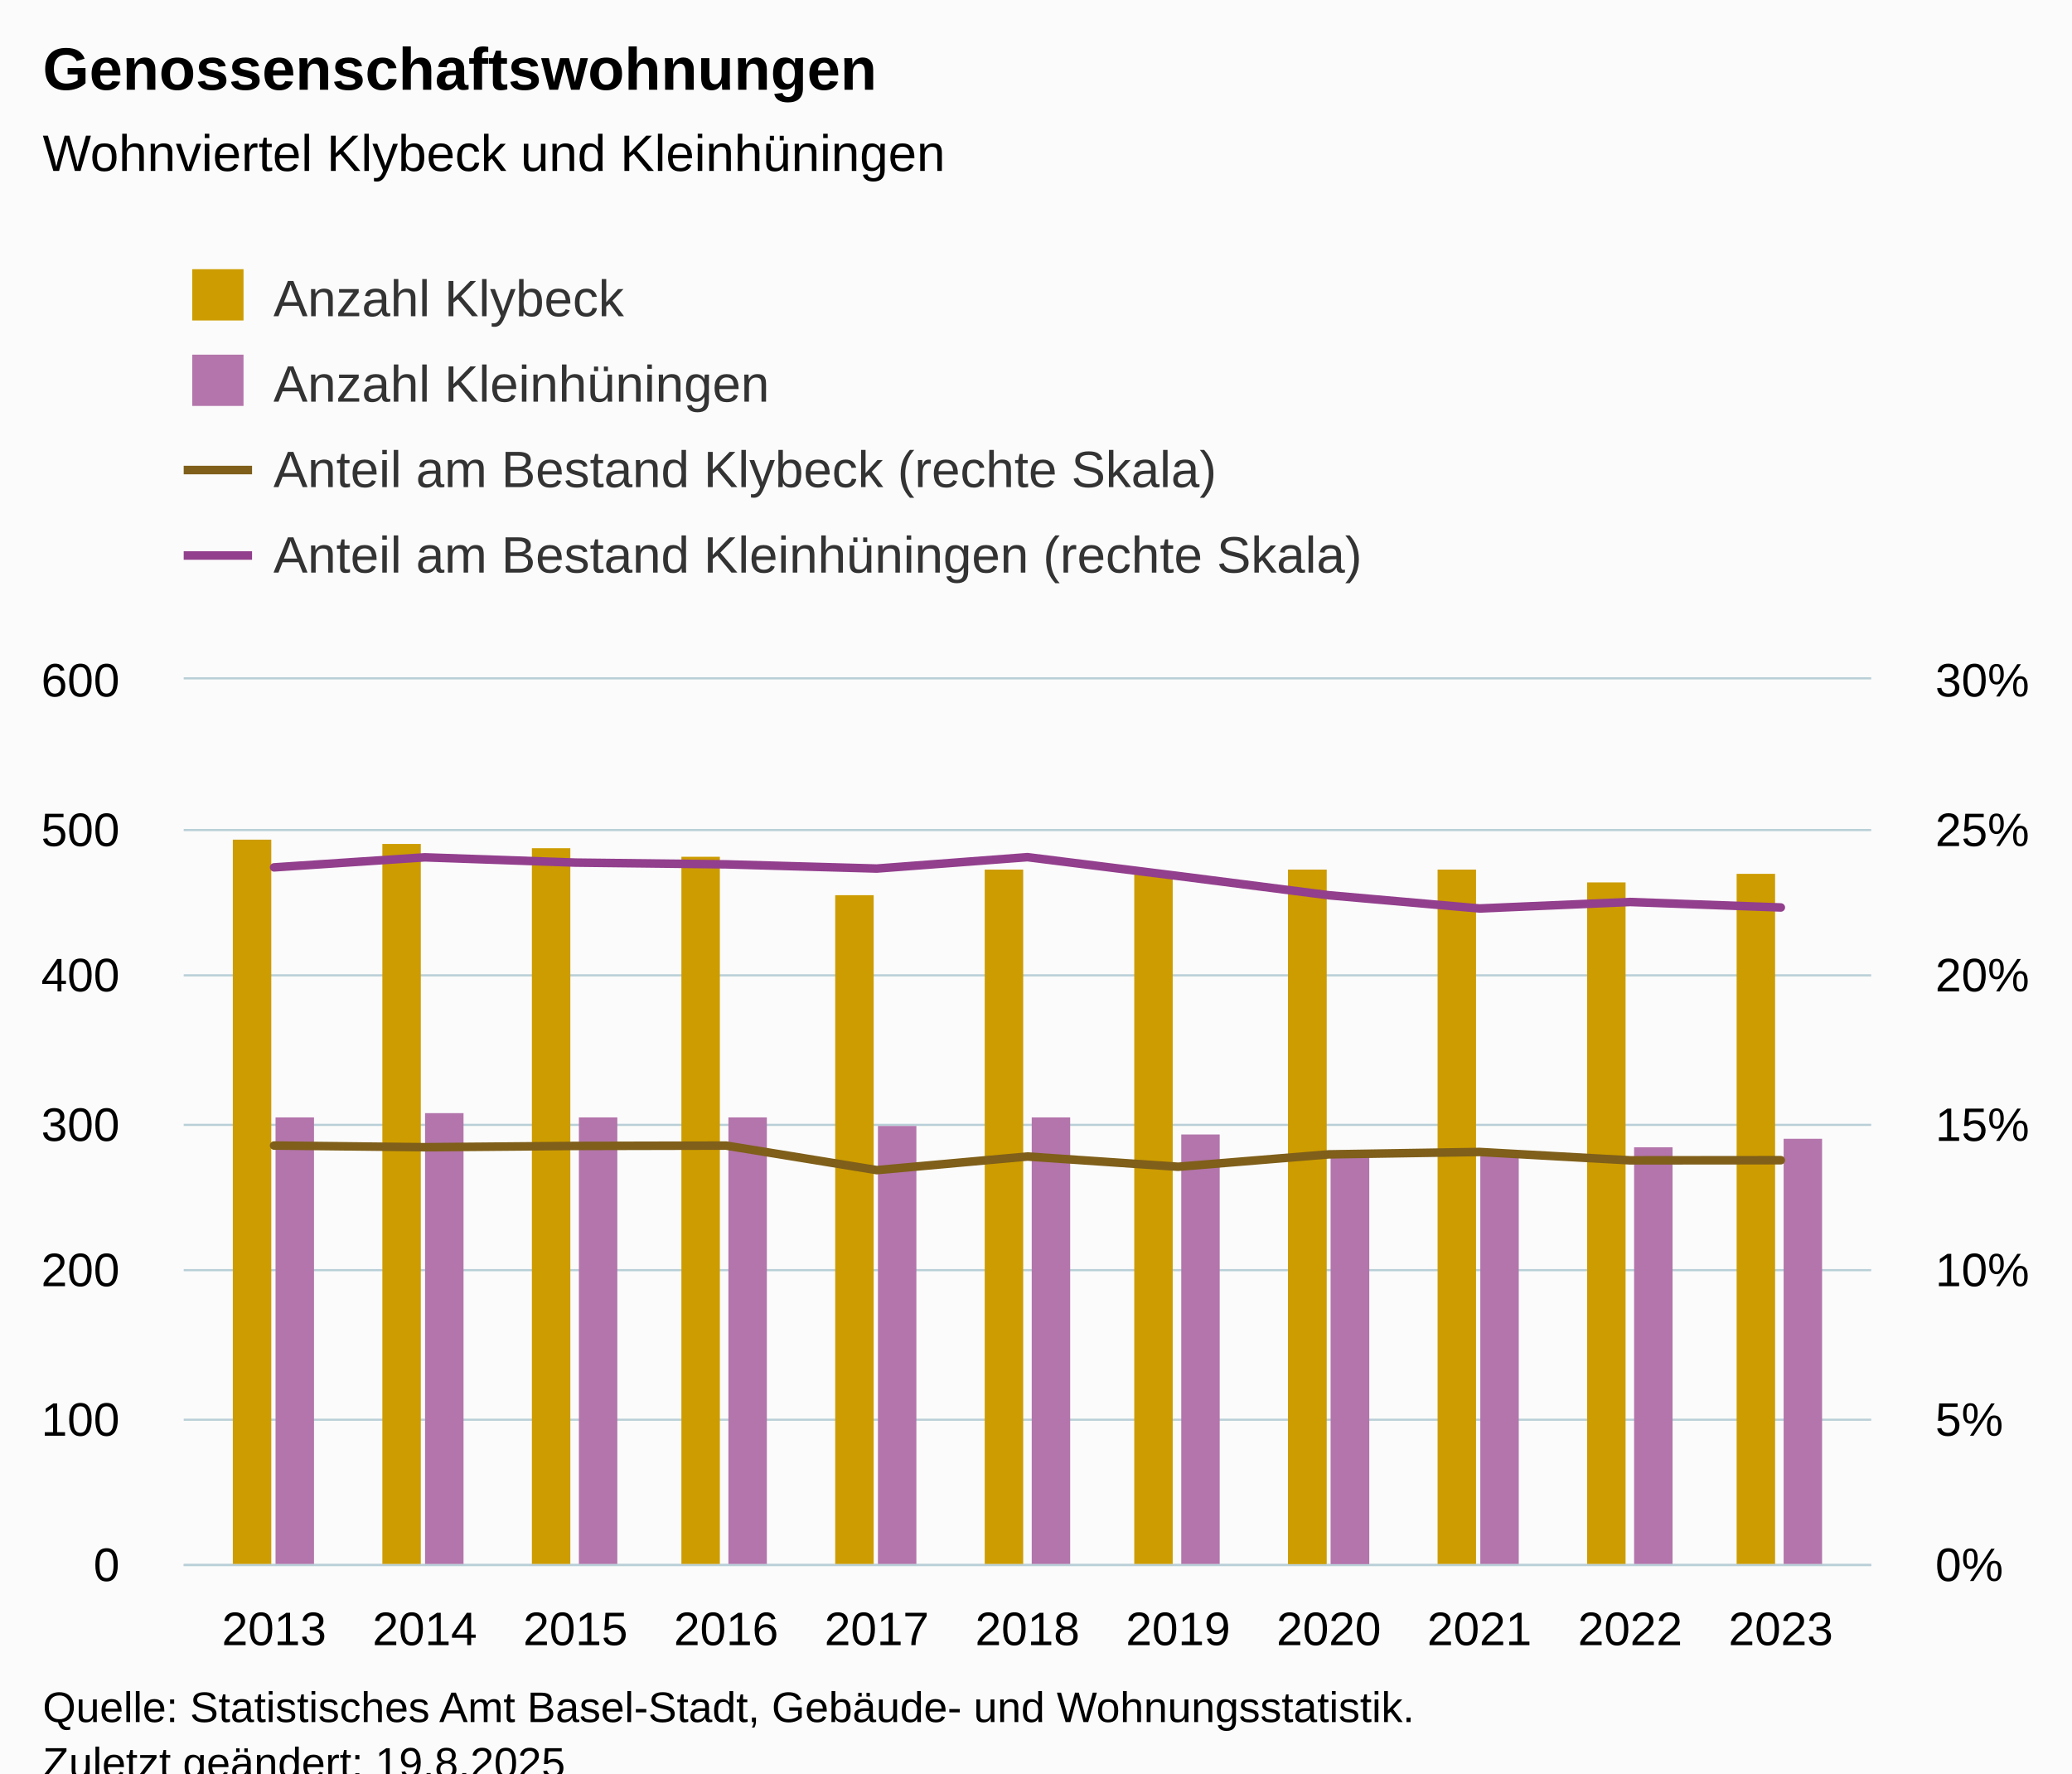
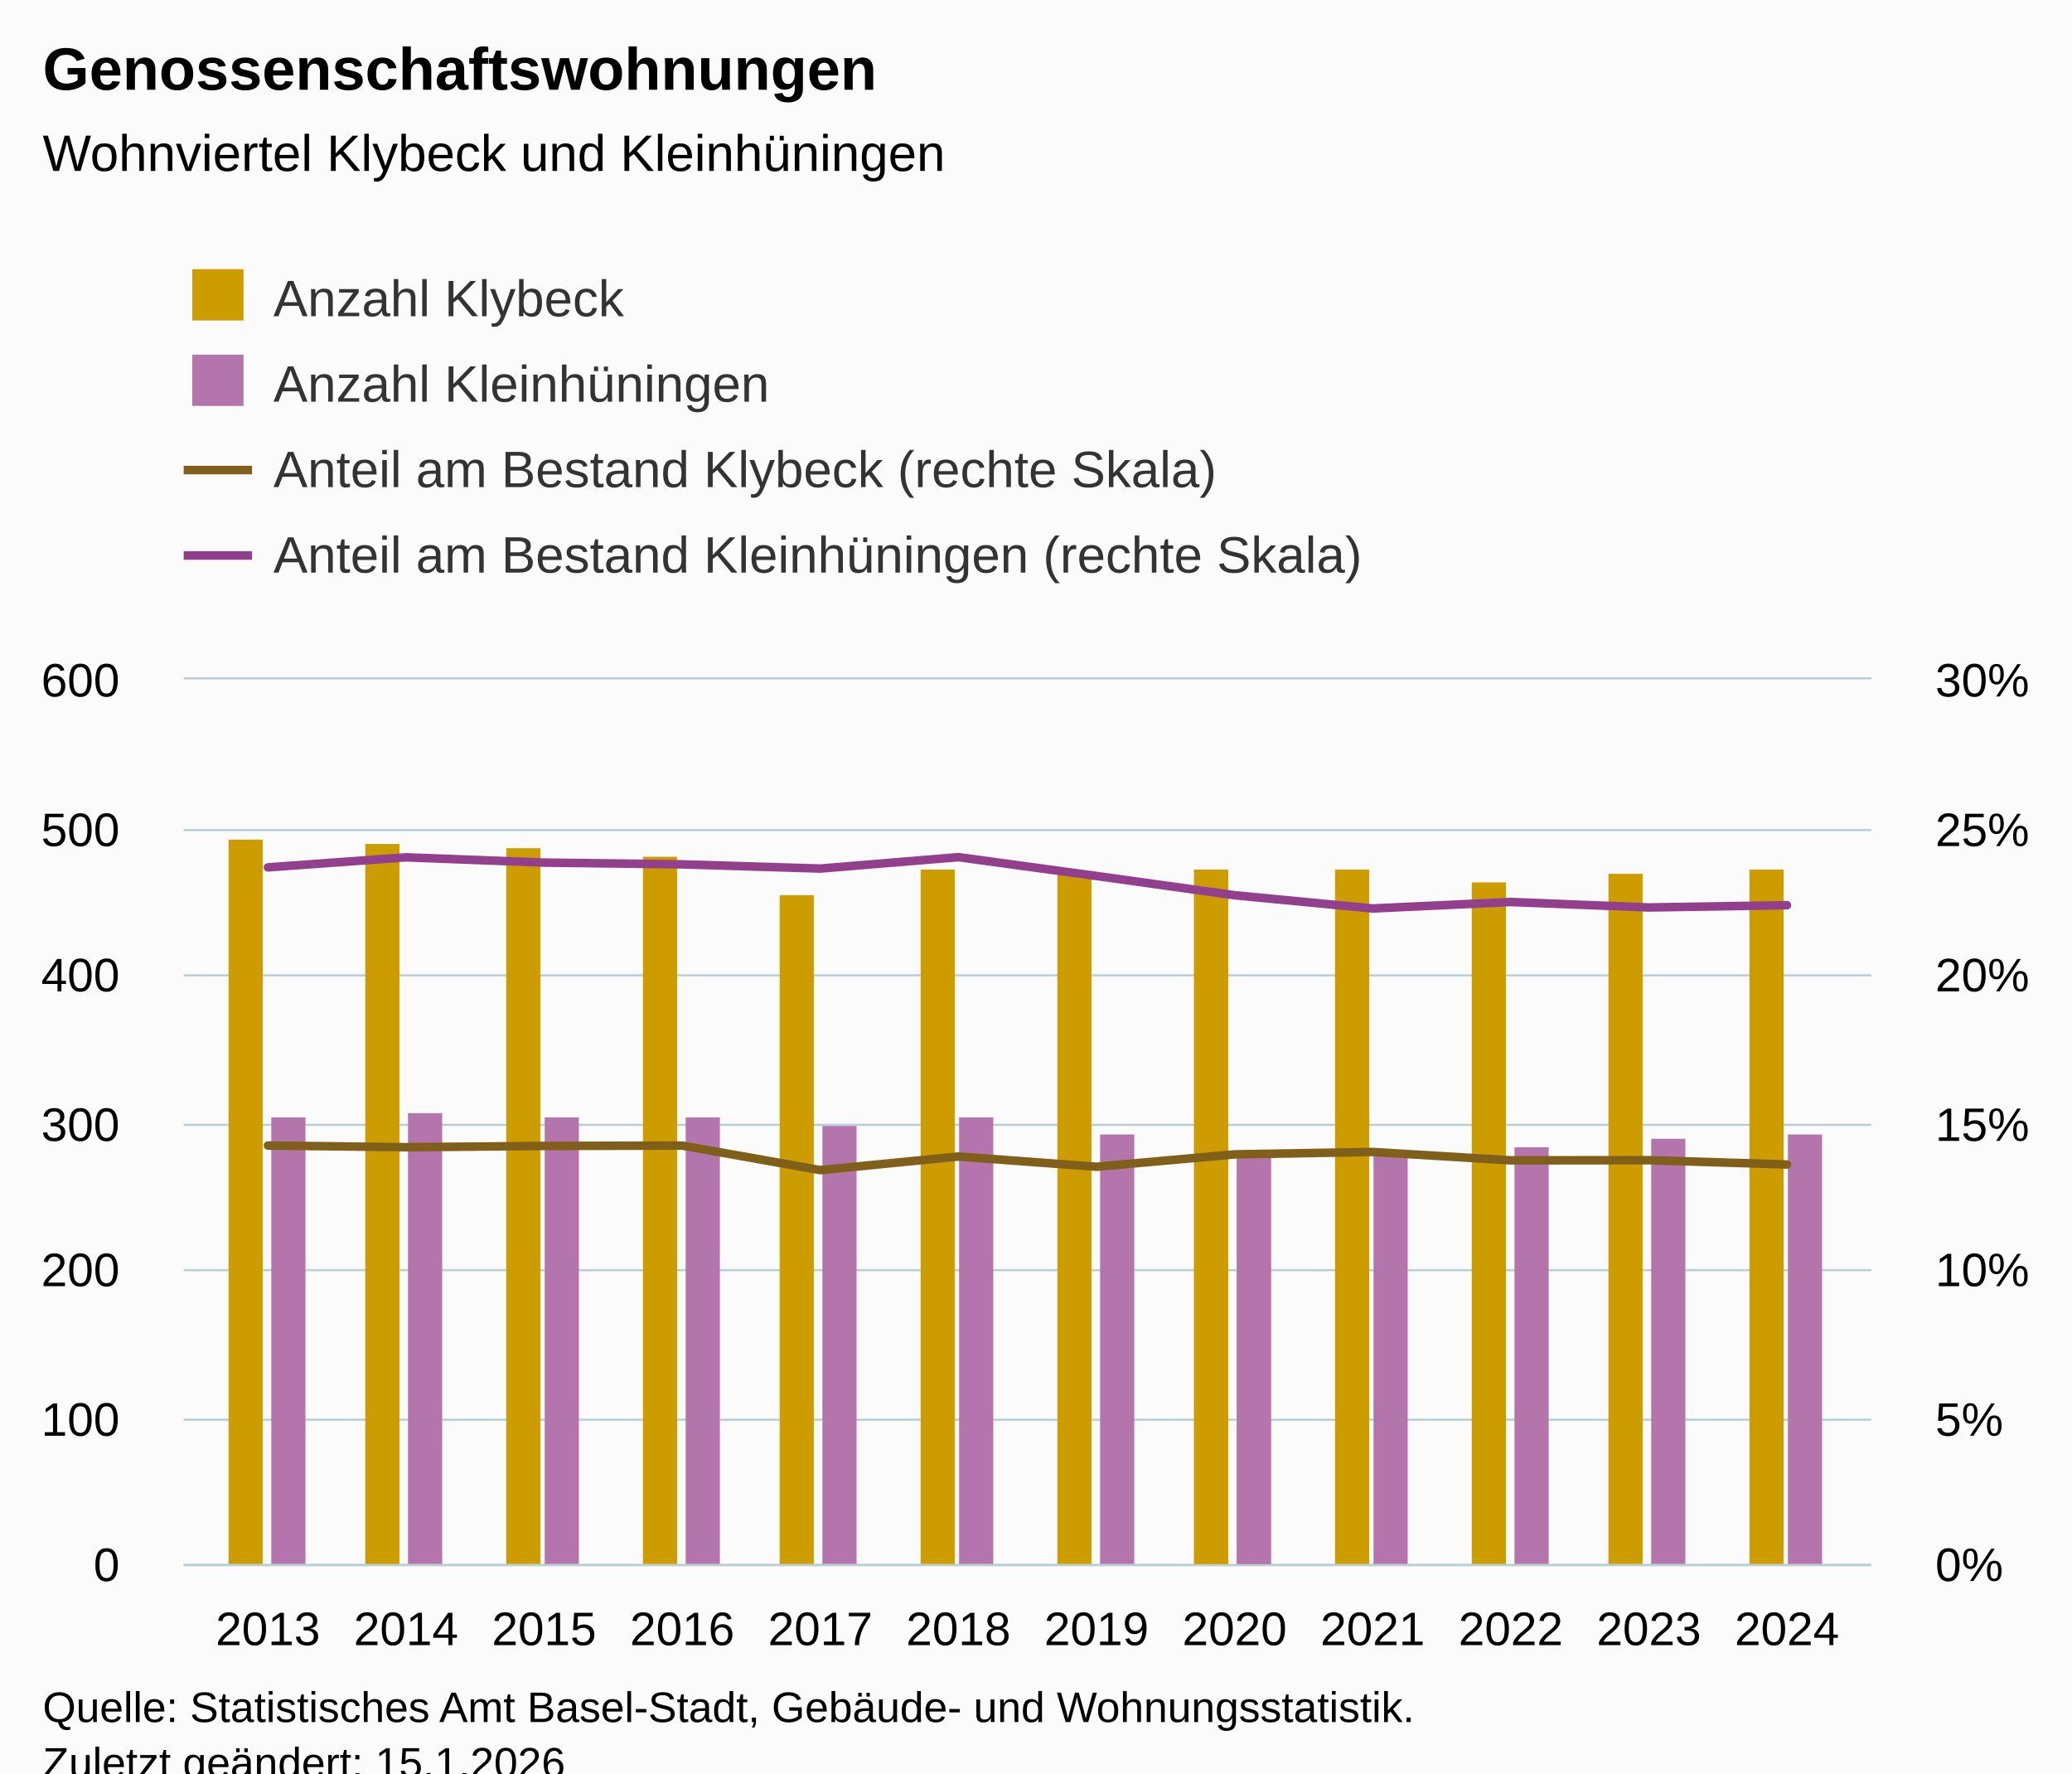
<svg xmlns="http://www.w3.org/2000/svg" version="1.1" class="highcharts-root" style="font-family:Arial;font-size:12px;" viewBox="0 0 485 415">
  <defs>
-     <clipPath id="highcharts-ie4qz2l-57-">
+     <clipPath id="highcharts-a2im4gw-61-">
      <rect x="0" y="0" width="395" height="207" fill="none" />
    </clipPath>
-     <clipPath id="highcharts-ie4qz2l-70-">
+     <clipPath id="highcharts-a2im4gw-75-">
      <rect x="0" y="0" width="395" height="207" fill="none" />
    </clipPath>
-     <clipPath id="highcharts-ie4qz2l-95-">
+     <clipPath id="highcharts-a2im4gw-102-">
      <rect x="0" y="0" width="395" height="207" fill="none" />
    </clipPath>
-     <clipPath id="highcharts-ie4qz2l-108-">
+     <clipPath id="highcharts-a2im4gw-116-">
      <rect x="43" y="159" width="395" height="207" fill="none" />
    </clipPath>
  </defs>
  <rect fill="#fbfbfb" class="highcharts-background" x="0" y="0" width="485" height="428" rx="0" ry="0" />
  <rect fill="none" class="highcharts-plot-background" x="43" y="159" width="395" height="207" />
  <g class="highcharts-pane-group" data-z-index="0" />
  <g class="highcharts-grid highcharts-xaxis-grid" data-z-index="1">
-     <path fill="none" data-z-index="1" class="highcharts-grid-line" d="M 63.5 159 L 63.5 366" opacity="1" />
-     <path fill="none" data-z-index="1" class="highcharts-grid-line" d="M 98.5 159 L 98.5 366" opacity="1" />
-     <path fill="none" data-z-index="1" class="highcharts-grid-line" d="M 134.5 159 L 134.5 366" opacity="1" />
-     <path fill="none" data-z-index="1" class="highcharts-grid-line" d="M 169.5 159 L 169.5 366" opacity="1" />
-     <path fill="none" data-z-index="1" class="highcharts-grid-line" d="M 204.5 159 L 204.5 366" opacity="1" />
-     <path fill="none" data-z-index="1" class="highcharts-grid-line" d="M 240.5 159 L 240.5 366" opacity="1" />
-     <path fill="none" data-z-index="1" class="highcharts-grid-line" d="M 275.5 159 L 275.5 366" opacity="1" />
-     <path fill="none" data-z-index="1" class="highcharts-grid-line" d="M 310.5 159 L 310.5 366" opacity="1" />
-     <path fill="none" data-z-index="1" class="highcharts-grid-line" d="M 345.5 159 L 345.5 366" opacity="1" />
-     <path fill="none" data-z-index="1" class="highcharts-grid-line" d="M 381.5 159 L 381.5 366" opacity="1" />
-     <path fill="none" data-z-index="1" class="highcharts-grid-line" d="M 416.5 159 L 416.5 366" opacity="1" />
+     <path fill="none" data-z-index="1" class="highcharts-grid-line" d="M 62.5 159 L 62.5 366" opacity="1" />
+     <path fill="none" data-z-index="1" class="highcharts-grid-line" d="M 94.5 159 L 94.5 366" opacity="1" />
+     <path fill="none" data-z-index="1" class="highcharts-grid-line" d="M 126.5 159 L 126.5 366" opacity="1" />
+     <path fill="none" data-z-index="1" class="highcharts-grid-line" d="M 159.5 159 L 159.5 366" opacity="1" />
+     <path fill="none" data-z-index="1" class="highcharts-grid-line" d="M 191.5 159 L 191.5 366" opacity="1" />
+     <path fill="none" data-z-index="1" class="highcharts-grid-line" d="M 223.5 159 L 223.5 366" opacity="1" />
+     <path fill="none" data-z-index="1" class="highcharts-grid-line" d="M 256.5 159 L 256.5 366" opacity="1" />
+     <path fill="none" data-z-index="1" class="highcharts-grid-line" d="M 288.5 159 L 288.5 366" opacity="1" />
+     <path fill="none" data-z-index="1" class="highcharts-grid-line" d="M 320.5 159 L 320.5 366" opacity="1" />
+     <path fill="none" data-z-index="1" class="highcharts-grid-line" d="M 353.5 159 L 353.5 366" opacity="1" />
+     <path fill="none" data-z-index="1" class="highcharts-grid-line" d="M 385.5 159 L 385.5 366" opacity="1" />
+     <path fill="none" data-z-index="1" class="highcharts-grid-line" d="M 417.5 159 L 417.5 366" opacity="1" />
  </g>
  <g class="highcharts-grid highcharts-yaxis-grid" data-z-index="1">
    <path fill="none" stroke="#B9CFD7" stroke-width="0.5" data-z-index="1" class="highcharts-grid-line" d="M 43 366.25 L 438 366.25" opacity="1" />
    <path fill="none" stroke="#B9CFD7" stroke-width="0.5" data-z-index="1" class="highcharts-grid-line" d="M 43 332.25 L 438 332.25" opacity="1" />
    <path fill="none" stroke="#B9CFD7" stroke-width="0.5" data-z-index="1" class="highcharts-grid-line" d="M 43 297.25 L 438 297.25" opacity="1" />
    <path fill="none" stroke="#B9CFD7" stroke-width="0.5" data-z-index="1" class="highcharts-grid-line" d="M 43 263.25 L 438 263.25" opacity="1" />
    <path fill="none" stroke="#B9CFD7" stroke-width="0.5" data-z-index="1" class="highcharts-grid-line" d="M 43 228.25 L 438 228.25" opacity="1" />
    <path fill="none" stroke="#B9CFD7" stroke-width="0.5" data-z-index="1" class="highcharts-grid-line" d="M 43 194.25 L 438 194.25" opacity="1" />
    <path fill="none" stroke="#B9CFD7" stroke-width="0.5" data-z-index="1" class="highcharts-grid-line" d="M 43 158.75 L 438 158.75" opacity="1" />
  </g>
  <g class="highcharts-grid highcharts-yaxis-grid" data-z-index="1">
    <path fill="none" data-z-index="1" class="highcharts-grid-line" d="M 43 366.5 L 438 366.5" opacity="1" />
    <path fill="none" data-z-index="1" class="highcharts-grid-line" d="M 43 332.5 L 438 332.5" opacity="1" />
    <path fill="none" data-z-index="1" class="highcharts-grid-line" d="M 43 297.5 L 438 297.5" opacity="1" />
    <path fill="none" data-z-index="1" class="highcharts-grid-line" d="M 43 263.5 L 438 263.5" opacity="1" />
    <path fill="none" data-z-index="1" class="highcharts-grid-line" d="M 43 228.5 L 438 228.5" opacity="1" />
    <path fill="none" data-z-index="1" class="highcharts-grid-line" d="M 43 194.5 L 438 194.5" opacity="1" />
    <path fill="none" data-z-index="1" class="highcharts-grid-line" d="M 43 159.5 L 438 159.5" opacity="1" />
  </g>
  <rect fill="none" class="highcharts-plot-border" data-z-index="1" x="43" y="159" width="395" height="207" />
  <g class="highcharts-axis highcharts-xaxis" data-z-index="2">
    <path fill="none" class="highcharts-axis-line" stroke="#B9CFD7" stroke-width="0.5" data-z-index="7" d="M 43 366.25 L 438 366.25" />
  </g>
  <g class="highcharts-axis highcharts-yaxis" data-z-index="2">
    <path fill="none" class="highcharts-axis-line" data-z-index="7" d="M 43 159 L 43 366" />
  </g>
  <g class="highcharts-axis highcharts-yaxis" data-z-index="2">
    <path fill="none" class="highcharts-axis-line" data-z-index="7" d="M 438 159 L 438 366" />
  </g>
  <g class="highcharts-series-group" data-z-index="3">
-     <g class="highcharts-series highcharts-series-0 highcharts-column-series" data-z-index="0.1" opacity="1" transform="translate(43,159) scale(1 1)" clip-path="url(#highcharts-ie4qz2l-70-)">
-       <rect x="11.5" y="37.5" width="9" height="170" fill="#cd9c00" stroke="#ffffff" stroke-width="1e-7" opacity="1" class="highcharts-point" />
-       <rect x="46.5" y="38.5" width="9" height="169" fill="#cd9c00" stroke="#ffffff" stroke-width="1e-7" opacity="1" class="highcharts-point" />
-       <rect x="81.5" y="39.5" width="9" height="168" fill="#cd9c00" stroke="#ffffff" stroke-width="1e-7" opacity="1" class="highcharts-point" />
-       <rect x="116.5" y="41.5" width="9" height="166" fill="#cd9c00" stroke="#ffffff" stroke-width="1e-7" opacity="1" class="highcharts-point" />
-       <rect x="152.5" y="50.5" width="9" height="157" fill="#cd9c00" stroke="#ffffff" stroke-width="1e-7" opacity="1" class="highcharts-point" />
-       <rect x="187.5" y="44.5" width="9" height="163" fill="#cd9c00" stroke="#ffffff" stroke-width="1e-7" opacity="1" class="highcharts-point" />
-       <rect x="222.5" y="45.5" width="9" height="162" fill="#cd9c00" stroke="#ffffff" stroke-width="1e-7" opacity="1" class="highcharts-point" />
-       <rect x="258.5" y="44.5" width="9" height="163" fill="#cd9c00" stroke="#ffffff" stroke-width="1e-7" opacity="1" class="highcharts-point" />
-       <rect x="258.5" y="44.5" width="9" height="163" fill="#cd9c00" stroke="#ffffff" stroke-width="1e-7" opacity="1" class="highcharts-point" />
-       <rect x="293.5" y="44.5" width="9" height="163" fill="#cd9c00" stroke="#ffffff" stroke-width="1e-7" opacity="1" class="highcharts-point" />
-       <rect x="328.5" y="47.5" width="9" height="160" fill="#cd9c00" stroke="#ffffff" stroke-width="1e-7" opacity="1" class="highcharts-point" />
-       <rect x="363.5" y="45.5" width="9" height="162" fill="#cd9c00" stroke="#ffffff" stroke-width="1e-7" opacity="1" class="highcharts-point" />
+     <g class="highcharts-series highcharts-series-0 highcharts-column-series" data-z-index="0.1" opacity="1" transform="translate(43,159) scale(1 1)" clip-path="url(#highcharts-a2im4gw-75-)">
+       <rect x="10.5" y="37.5" width="8" height="170" fill="#cd9c00" stroke="#ffffff" stroke-width="1e-7" opacity="1" class="highcharts-point" />
+       <rect x="42.5" y="38.5" width="8" height="169" fill="#cd9c00" stroke="#ffffff" stroke-width="1e-7" opacity="1" class="highcharts-point" />
+       <rect x="75.5" y="39.5" width="8" height="168" fill="#cd9c00" stroke="#ffffff" stroke-width="1e-7" opacity="1" class="highcharts-point" />
+       <rect x="107.5" y="41.5" width="8" height="166" fill="#cd9c00" stroke="#ffffff" stroke-width="1e-7" opacity="1" class="highcharts-point" />
+       <rect x="139.5" y="50.5" width="8" height="157" fill="#cd9c00" stroke="#ffffff" stroke-width="1e-7" opacity="1" class="highcharts-point" />
+       <rect x="172.5" y="44.5" width="8" height="163" fill="#cd9c00" stroke="#ffffff" stroke-width="1e-7" opacity="1" class="highcharts-point" />
+       <rect x="204.5" y="45.5" width="8" height="162" fill="#cd9c00" stroke="#ffffff" stroke-width="1e-7" opacity="1" class="highcharts-point" />
+       <rect x="236.5" y="44.5" width="8" height="163" fill="#cd9c00" stroke="#ffffff" stroke-width="1e-7" opacity="1" class="highcharts-point" />
+       <rect x="236.5" y="44.5" width="8" height="163" fill="#cd9c00" stroke="#ffffff" stroke-width="1e-7" opacity="1" class="highcharts-point" />
+       <rect x="269.5" y="44.5" width="8" height="163" fill="#cd9c00" stroke="#ffffff" stroke-width="1e-7" opacity="1" class="highcharts-point" />
+       <rect x="301.5" y="47.5" width="8" height="160" fill="#cd9c00" stroke="#ffffff" stroke-width="1e-7" opacity="1" class="highcharts-point" />
+       <rect x="333.5" y="45.5" width="8" height="162" fill="#cd9c00" stroke="#ffffff" stroke-width="1e-7" opacity="1" class="highcharts-point" />
+       <rect x="366.5" y="44.5" width="8" height="163" fill="#cd9c00" stroke="#ffffff" stroke-width="1e-7" opacity="1" class="highcharts-point" />
    </g>
    <g class="highcharts-markers highcharts-series-0 highcharts-column-series" data-z-index="0.1" opacity="1" transform="translate(43,159) scale(1 1)" clip-path="none" />
-     <g class="highcharts-series highcharts-series-1 highcharts-column-series" data-z-index="0.1" opacity="1" transform="translate(43,159) scale(1 1)" clip-path="url(#highcharts-ie4qz2l-70-)">
-       <rect x="21.5" y="102.5" width="9" height="105" fill="#b375ab" stroke="#ffffff" stroke-width="1e-7" opacity="1" class="highcharts-point" />
-       <rect x="56.5" y="101.5" width="9" height="106" fill="#b375ab" stroke="#ffffff" stroke-width="1e-7" opacity="1" class="highcharts-point" />
-       <rect x="92.5" y="102.5" width="9" height="105" fill="#b375ab" stroke="#ffffff" stroke-width="1e-7" opacity="1" class="highcharts-point" />
-       <rect x="127.5" y="102.5" width="9" height="105" fill="#b375ab" stroke="#ffffff" stroke-width="1e-7" opacity="1" class="highcharts-point" />
-       <rect x="162.5" y="104.5" width="9" height="103" fill="#b375ab" stroke="#ffffff" stroke-width="1e-7" opacity="1" class="highcharts-point" />
-       <rect x="198.5" y="102.5" width="9" height="105" fill="#b375ab" stroke="#ffffff" stroke-width="1e-7" opacity="1" class="highcharts-point" />
-       <rect x="233.5" y="106.5" width="9" height="101" fill="#b375ab" stroke="#ffffff" stroke-width="1e-7" opacity="1" class="highcharts-point" />
-       <rect x="268.5" y="110.5" width="9" height="97" fill="#b375ab" stroke="#ffffff" stroke-width="1e-7" opacity="1" class="highcharts-point" />
-       <rect x="268.5" y="110.5" width="9" height="97" fill="#b375ab" stroke="#ffffff" stroke-width="1e-7" opacity="1" class="highcharts-point" />
-       <rect x="303.5" y="111.5" width="9" height="96" fill="#b375ab" stroke="#ffffff" stroke-width="1e-7" opacity="1" class="highcharts-point" />
-       <rect x="339.5" y="109.5" width="9" height="98" fill="#b375ab" stroke="#ffffff" stroke-width="1e-7" opacity="1" class="highcharts-point" />
-       <rect x="374.5" y="107.5" width="9" height="100" fill="#b375ab" stroke="#ffffff" stroke-width="1e-7" opacity="1" class="highcharts-point" />
+     <g class="highcharts-series highcharts-series-1 highcharts-column-series" data-z-index="0.1" opacity="1" transform="translate(43,159) scale(1 1)" clip-path="url(#highcharts-a2im4gw-75-)">
+       <rect x="20.5" y="102.5" width="8" height="105" fill="#b375ab" stroke="#ffffff" stroke-width="1e-7" opacity="1" class="highcharts-point" />
+       <rect x="52.5" y="101.5" width="8" height="106" fill="#b375ab" stroke="#ffffff" stroke-width="1e-7" opacity="1" class="highcharts-point" />
+       <rect x="84.5" y="102.5" width="8" height="105" fill="#b375ab" stroke="#ffffff" stroke-width="1e-7" opacity="1" class="highcharts-point" />
+       <rect x="117.5" y="102.5" width="8" height="105" fill="#b375ab" stroke="#ffffff" stroke-width="1e-7" opacity="1" class="highcharts-point" />
+       <rect x="149.5" y="104.5" width="8" height="103" fill="#b375ab" stroke="#ffffff" stroke-width="1e-7" opacity="1" class="highcharts-point" />
+       <rect x="181.5" y="102.5" width="8" height="105" fill="#b375ab" stroke="#ffffff" stroke-width="1e-7" opacity="1" class="highcharts-point" />
+       <rect x="214.5" y="106.5" width="8" height="101" fill="#b375ab" stroke="#ffffff" stroke-width="1e-7" opacity="1" class="highcharts-point" />
+       <rect x="246.5" y="110.5" width="8" height="97" fill="#b375ab" stroke="#ffffff" stroke-width="1e-7" opacity="1" class="highcharts-point" />
+       <rect x="246.5" y="110.5" width="8" height="97" fill="#b375ab" stroke="#ffffff" stroke-width="1e-7" opacity="1" class="highcharts-point" />
+       <rect x="278.5" y="111.5" width="8" height="96" fill="#b375ab" stroke="#ffffff" stroke-width="1e-7" opacity="1" class="highcharts-point" />
+       <rect x="311.5" y="109.5" width="8" height="98" fill="#b375ab" stroke="#ffffff" stroke-width="1e-7" opacity="1" class="highcharts-point" />
+       <rect x="343.5" y="107.5" width="8" height="100" fill="#b375ab" stroke="#ffffff" stroke-width="1e-7" opacity="1" class="highcharts-point" />
+       <rect x="375.5" y="106.5" width="8" height="101" fill="#b375ab" stroke="#ffffff" stroke-width="1e-7" opacity="1" class="highcharts-point" />
    </g>
    <g class="highcharts-markers highcharts-series-1 highcharts-column-series" data-z-index="0.1" opacity="1" transform="translate(43,159) scale(1 1)" clip-path="none" />
-     <g class="highcharts-series highcharts-series-2 highcharts-line-series" data-z-index="0.1" opacity="1" transform="translate(43,159) scale(1 1)" clip-path="url(#highcharts-ie4qz2l-95-)">
-       <path fill="none" d="M 21.161 109.081 L 56.429 109.478 L 91.696 109.176 L 126.964 109.096 L 162.232 114.838 L 197.5 111.654 L 232.768 114.051 L 268.036 111.15 L 268.036 111.15 L 303.304 110.588 L 338.571 112.549 L 373.839 112.515" class="highcharts-graph" data-z-index="1" stroke="#7f5f1a" stroke-width="2" stroke-linejoin="round" stroke-linecap="round" />
+     <g class="highcharts-series highcharts-series-2 highcharts-line-series" data-z-index="0.1" opacity="1" transform="translate(43,159) scale(1 1)" clip-path="url(#highcharts-a2im4gw-102-)">
+       <path fill="none" d="M 19.718 109.081 L 52.042 109.478 L 84.366 109.176 L 116.69 109.096 L 149.014 114.838 L 181.338 111.654 L 213.662 114.051 L 245.986 111.15 L 245.986 111.15 L 278.31 110.588 L 310.634 112.549 L 342.958 112.515 L 375.282 113.521" class="highcharts-graph" data-z-index="1" stroke="#7f5f1a" stroke-width="2" stroke-linejoin="round" stroke-linecap="round" />
    </g>
    <g class="highcharts-markers highcharts-series-2 highcharts-line-series" data-z-index="0.1" opacity="1" transform="translate(43,159) scale(1 1)" clip-path="none" />
-     <g class="highcharts-series highcharts-series-3 highcharts-line-series" data-z-index="0.1" opacity="1" transform="translate(43,159) scale(1 1)" clip-path="url(#highcharts-ie4qz2l-95-)">
-       <path fill="none" d="M 21.161 43.987 L 56.429 41.637 L 91.696 42.869 L 126.964 43.28 L 162.232 44.264 L 197.5 41.597 L 232.768 46 L 268.036 50.511 L 268.036 50.511 L 303.304 53.606 L 338.571 52.091 L 373.839 53.371" class="highcharts-graph" data-z-index="1" stroke="#923f8d" stroke-width="2" stroke-linejoin="round" stroke-linecap="round" />
+     <g class="highcharts-series highcharts-series-3 highcharts-line-series" data-z-index="0.1" opacity="1" transform="translate(43,159) scale(1 1)" clip-path="url(#highcharts-a2im4gw-102-)">
+       <path fill="none" d="M 19.718 43.987 L 52.042 41.637 L 84.366 42.869 L 116.69 43.28 L 149.014 44.264 L 181.338 41.597 L 213.662 46 L 245.986 50.511 L 245.986 50.511 L 278.31 53.606 L 310.634 52.091 L 342.958 53.371 L 375.282 52.845" class="highcharts-graph" data-z-index="1" stroke="#923f8d" stroke-width="2" stroke-linejoin="round" stroke-linecap="round" />
    </g>
    <g class="highcharts-markers highcharts-series-3 highcharts-line-series" data-z-index="0.1" opacity="1" transform="translate(43,159) scale(1 1)" clip-path="none" />
  </g>
  <text x="10" text-anchor="start" class="highcharts-title" data-z-index="4" style="color:#000000;font-size:14px;font-weight:bold;fill:#000000;" y="21">
    <tspan>Genossenschaftswohnungen</tspan>
  </text>
  <text x="10" text-anchor="start" class="highcharts-subtitle" data-z-index="4" style="color:#000000;font-size:12px;font-weight:normal;fill:#000000;" y="40">
    <tspan>Wohnviertel Klybeck und Kleinhüningen</tspan>
  </text>
  <text x="10" text-anchor="start" class="highcharts-caption" data-z-index="4" style="color:#666666;fill:#666666;" y="400" />
  <g class="highcharts-legend" data-z-index="7" transform="translate(35,56)">
    <rect fill="none" class="highcharts-legend-box" rx="0" ry="0" x="0" y="0" width="299" height="91" visibility="visible" />
    <g data-z-index="1">
      <g>
        <g class="highcharts-legend-item highcharts-column-series highcharts-color-undefined highcharts-series-0" data-z-index="1" transform="translate(8,3)">
          <text x="21" style="color:#333333;cursor:pointer;font-size:12px;font-weight:normal;fill:#333333;" text-anchor="start" data-z-index="2" y="15">
            <tspan>Anzahl Klybeck</tspan>
          </text>
          <rect x="2" y="4" width="12" height="12" fill="#cd9c00" class="highcharts-point" data-z-index="3" />
        </g>
        <g class="highcharts-legend-item highcharts-column-series highcharts-color-undefined highcharts-series-1" data-z-index="1" transform="translate(8,23)">
          <text x="21" y="15" style="color:#333333;cursor:pointer;font-size:12px;font-weight:normal;fill:#333333;" text-anchor="start" data-z-index="2">
            <tspan>Anzahl Kleinhüningen</tspan>
          </text>
          <rect x="2" y="4" width="12" height="12" fill="#b375ab" class="highcharts-point" data-z-index="3" />
        </g>
        <g class="highcharts-legend-item highcharts-line-series highcharts-color-undefined highcharts-series-2" data-z-index="1" transform="translate(8,43)">
          <path fill="none" d="M 0 11 L 16 11" class="highcharts-graph" stroke="#7f5f1a" stroke-width="2" />
          <text x="21" y="15" style="color:#333333;cursor:pointer;font-size:12px;font-weight:normal;fill:#333333;" text-anchor="start" data-z-index="2">
            <tspan>Anteil am Bestand Klybeck (rechte Skala)</tspan>
          </text>
        </g>
        <g class="highcharts-legend-item highcharts-line-series highcharts-color-undefined highcharts-series-3" data-z-index="1" transform="translate(8,63)">
          <path fill="none" d="M 0 11 L 16 11" class="highcharts-graph" stroke="#923f8d" stroke-width="2" />
          <text x="21" y="15" style="color:#333333;cursor:pointer;font-size:12px;font-weight:normal;fill:#333333;" text-anchor="start" data-z-index="2">
            <tspan>Anteil am Bestand Kleinhüningen (rechte Skala)</tspan>
          </text>
        </g>
      </g>
    </g>
  </g>
  <g class="highcharts-axis-labels highcharts-xaxis-labels" data-z-index="7">
-     <text x="64.161" style="color:#000000;cursor:default;font-size:11px;fill:#000000;" text-anchor="middle" transform="translate(0,0)" y="385" opacity="1">2013</text>
-     <text x="99.429" style="color:#000000;cursor:default;font-size:11px;fill:#000000;" text-anchor="middle" transform="translate(0,0)" y="385" opacity="1">2014</text>
-     <text x="134.696" style="color:#000000;cursor:default;font-size:11px;fill:#000000;" text-anchor="middle" transform="translate(0,0)" y="385" opacity="1">2015</text>
-     <text x="169.964" style="color:#000000;cursor:default;font-size:11px;fill:#000000;" text-anchor="middle" transform="translate(0,0)" y="385" opacity="1">2016</text>
-     <text x="205.232" style="color:#000000;cursor:default;font-size:11px;fill:#000000;" text-anchor="middle" transform="translate(0,0)" y="385" opacity="1">2017</text>
-     <text x="240.5" style="color:#000000;cursor:default;font-size:11px;fill:#000000;" text-anchor="middle" transform="translate(0,0)" y="385" opacity="1">2018</text>
-     <text x="275.768" style="color:#000000;cursor:default;font-size:11px;fill:#000000;" text-anchor="middle" transform="translate(0,0)" y="385" opacity="1">2019</text>
-     <text x="311.036" style="color:#000000;cursor:default;font-size:11px;fill:#000000;" text-anchor="middle" transform="translate(0,0)" y="385" opacity="1">2020</text>
-     <text x="346.304" style="color:#000000;cursor:default;font-size:11px;fill:#000000;" text-anchor="middle" transform="translate(0,0)" y="385" opacity="1">2021</text>
-     <text x="381.571" style="color:#000000;cursor:default;font-size:11px;fill:#000000;" text-anchor="middle" transform="translate(0,0)" y="385" opacity="1">2022</text>
-     <text x="416.839" style="color:#000000;cursor:default;font-size:11px;fill:#000000;" text-anchor="middle" transform="translate(0,0)" y="385" opacity="1">2023</text>
+     <text x="62.718" style="color:#000000;cursor:default;font-size:11px;fill:#000000;" text-anchor="middle" transform="translate(0,0)" y="385" opacity="1">2013</text>
+     <text x="95.042" style="color:#000000;cursor:default;font-size:11px;fill:#000000;" text-anchor="middle" transform="translate(0,0)" y="385" opacity="1">2014</text>
+     <text x="127.366" style="color:#000000;cursor:default;font-size:11px;fill:#000000;" text-anchor="middle" transform="translate(0,0)" y="385" opacity="1">2015</text>
+     <text x="159.69" style="color:#000000;cursor:default;font-size:11px;fill:#000000;" text-anchor="middle" transform="translate(0,0)" y="385" opacity="1">2016</text>
+     <text x="192.014" style="color:#000000;cursor:default;font-size:11px;fill:#000000;" text-anchor="middle" transform="translate(0,0)" y="385" opacity="1">2017</text>
+     <text x="224.338" style="color:#000000;cursor:default;font-size:11px;fill:#000000;" text-anchor="middle" transform="translate(0,0)" y="385" opacity="1">2018</text>
+     <text x="256.662" style="color:#000000;cursor:default;font-size:11px;fill:#000000;" text-anchor="middle" transform="translate(0,0)" y="385" opacity="1">2019</text>
+     <text x="288.986" style="color:#000000;cursor:default;font-size:11px;fill:#000000;" text-anchor="middle" transform="translate(0,0)" y="385" opacity="1">2020</text>
+     <text x="321.31" style="color:#000000;cursor:default;font-size:11px;fill:#000000;" text-anchor="middle" transform="translate(0,0)" y="385" opacity="1">2021</text>
+     <text x="353.634" style="color:#000000;cursor:default;font-size:11px;fill:#000000;" text-anchor="middle" transform="translate(0,0)" y="385" opacity="1">2022</text>
+     <text x="385.958" style="color:#000000;cursor:default;font-size:11px;fill:#000000;" text-anchor="middle" transform="translate(0,0)" y="385" opacity="1">2023</text>
+     <text x="418.282" style="color:#000000;cursor:default;font-size:11px;fill:#000000;" text-anchor="middle" transform="translate(0,0)" y="385" opacity="1">2024</text>
  </g>
  <g class="highcharts-axis-labels highcharts-yaxis-labels" data-z-index="7">
    <text x="28" style="color:#000000;cursor:default;font-size:11px;fill:#000000;" text-anchor="end" transform="translate(0,0)" y="370" opacity="1">0</text>
    <text x="28" style="color:#000000;cursor:default;font-size:11px;fill:#000000;" text-anchor="end" transform="translate(0,0)" y="336" opacity="1">100</text>
    <text x="28" style="color:#000000;cursor:default;font-size:11px;fill:#000000;" text-anchor="end" transform="translate(0,0)" y="301" opacity="1">200</text>
    <text x="28" style="color:#000000;cursor:default;font-size:11px;fill:#000000;" text-anchor="end" transform="translate(0,0)" y="267" opacity="1">300</text>
    <text x="28" style="color:#000000;cursor:default;font-size:11px;fill:#000000;" text-anchor="end" transform="translate(0,0)" y="232" opacity="1">400</text>
    <text x="28" style="color:#000000;cursor:default;font-size:11px;fill:#000000;" text-anchor="end" transform="translate(0,0)" y="198" opacity="1">500</text>
    <text x="28" style="color:#000000;cursor:default;font-size:11px;fill:#000000;" text-anchor="end" transform="translate(0,0)" y="163" opacity="1">600</text>
  </g>
  <g class="highcharts-axis-labels highcharts-yaxis-labels" data-z-index="7">
    <text x="453" style="color:#000000;cursor:default;font-size:11px;fill:#000000;" text-anchor="start" transform="translate(0,0)" y="370" opacity="1">0%</text>
    <text x="453" style="color:#000000;cursor:default;font-size:11px;fill:#000000;" text-anchor="start" transform="translate(0,0)" y="336" opacity="1">5%</text>
    <text x="453" style="color:#000000;cursor:default;font-size:11px;fill:#000000;" text-anchor="start" transform="translate(0,0)" y="301" opacity="1">10%</text>
    <text x="453" style="color:#000000;cursor:default;font-size:11px;fill:#000000;" text-anchor="start" transform="translate(0,0)" y="267" opacity="1">15%</text>
    <text x="453" style="color:#000000;cursor:default;font-size:11px;fill:#000000;" text-anchor="start" transform="translate(0,0)" y="232" opacity="1">20%</text>
    <text x="453" style="color:#000000;cursor:default;font-size:11px;fill:#000000;" text-anchor="start" transform="translate(0,0)" y="198" opacity="1">25%</text>
    <text x="453" style="color:#000000;cursor:default;font-size:11px;fill:#000000;" text-anchor="start" transform="translate(0,0)" y="163" opacity="1">30%</text>
  </g>
  <text x="10" class="highcharts-credits" text-anchor="start" data-z-index="8" style="cursor:default;color:#000000;font-size:10px;fill:#000000;" y="403">
    <tspan>Quelle: Statistisches Amt Basel-Stadt, Gebäude- und Wohnungsstatistik.</tspan>
-     <tspan x="10" dy="13">Zuletzt geändert: 19.8.2025</tspan>
+     <tspan x="10" dy="13">Zuletzt geändert: 15.1.2026</tspan>
  </text>
-   <g class="highcharts-control-points" data-z-index="99" clip-path="url(#highcharts-ie4qz2l-108-)" />
+   <g class="highcharts-control-points" data-z-index="99" clip-path="url(#highcharts-a2im4gw-116-)" />
</svg>
